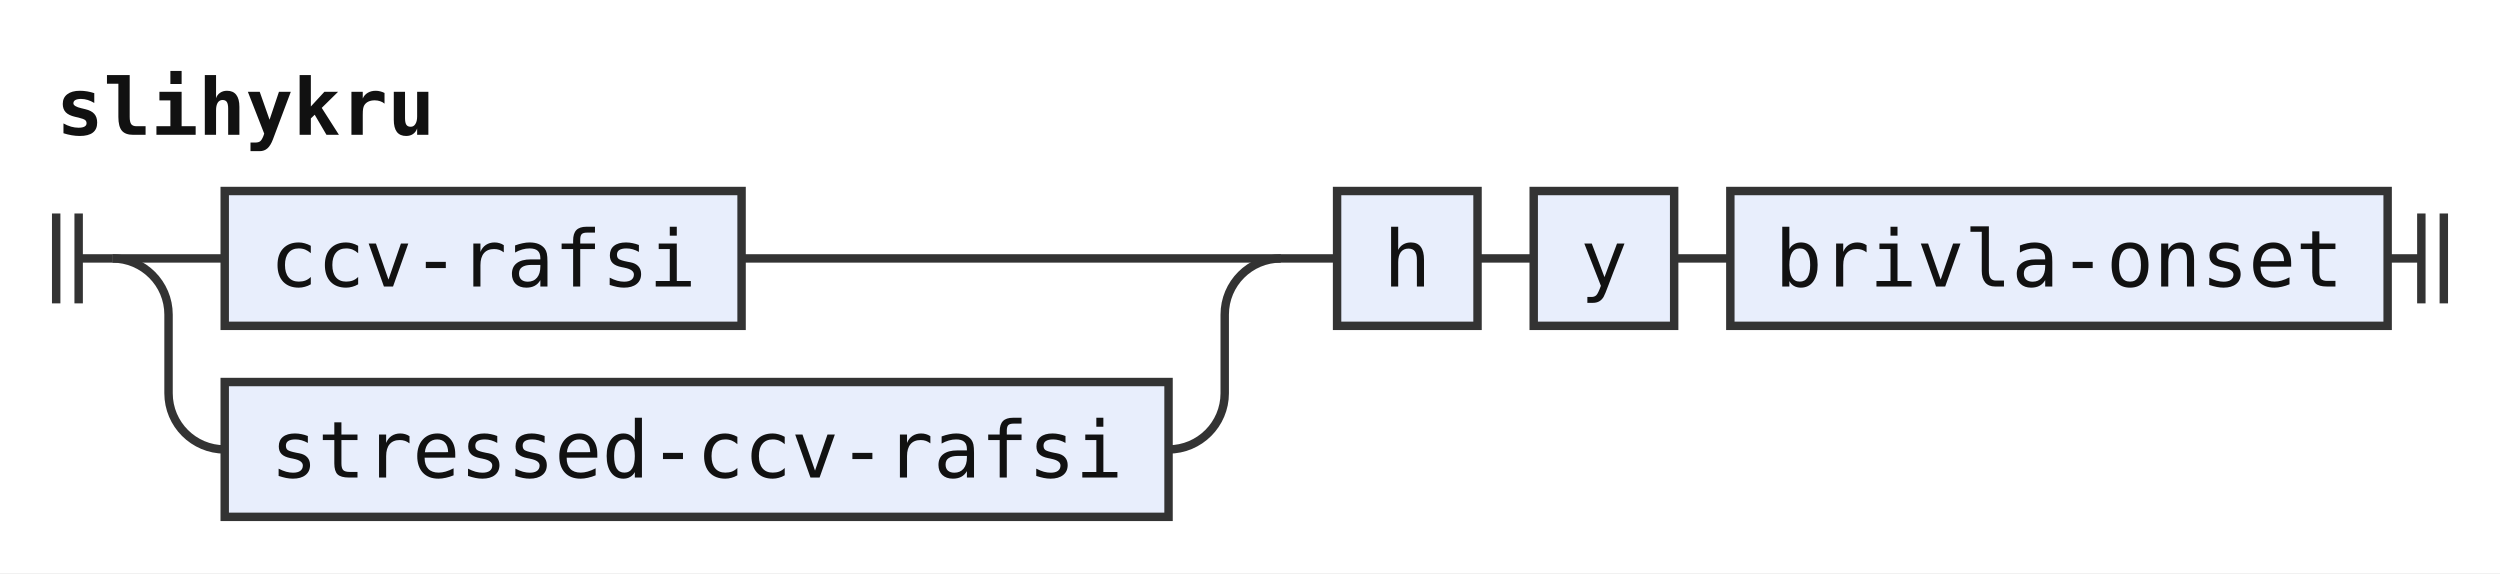
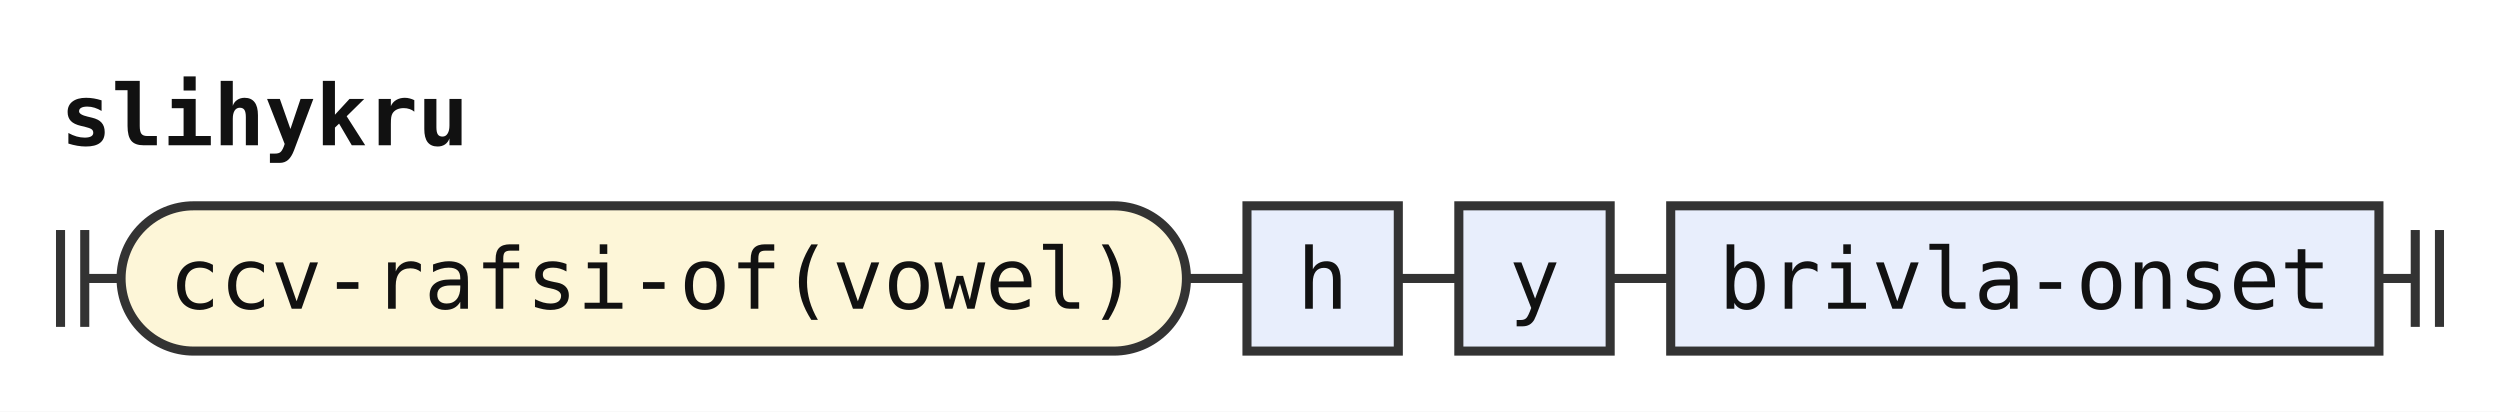
- <svg xmlns="http://www.w3.org/2000/svg" width="445" height="102" viewBox="0 0 445 102" role="img" aria-label="Railroad diagram of the rule slihykru">
+ <svg xmlns="http://www.w3.org/2000/svg" width="413" height="68" viewBox="0 0 413 68" role="img" aria-label="Railroad diagram of the rule slihykru">
  <style>path{fill:none;stroke:#333;stroke-width:1.5}.rule rect{fill:#e8eefc;stroke:#333;stroke-width:1.5}.terminal rect{fill:#fdf6d8;stroke:#333;stroke-width:1.5}text{font-family:ui-monospace,SFMono-Regular,Menlo,Consolas,"DejaVu Sans Mono","Liberation Mono",monospace;font-size:14px;fill:#111;text-anchor:middle}text.label{font-size:12px;font-style:italic;fill:#555;text-anchor:start}text.title{font-weight:bold;text-anchor:start}</style>
  <rect width="100%" height="100%" fill="#fff" />
  <text class="title" x="10" y="24" textLength="67.2" lengthAdjust="spacingAndGlyphs">slihykru</text>
  <path d="M10 38v16m4 -16v16M14 46h6" />
-   <path d="M20 46h20" />
+   <g class="terminal">
+     <rect x="20" y="34" width="176" height="24" rx="12" />
+     <text x="108" y="51" textLength="159.6" lengthAdjust="spacingAndGlyphs">ccv-rafsi-of(vowel)</text>
+   </g>
+   <path d="M196 46h10" />
  <g class="rule">
-     <rect x="40" y="34" width="92" height="24" rx="0" />
-     <text x="86" y="51" textLength="75.6" lengthAdjust="spacingAndGlyphs">ccv-rafsi</text>
+     <rect x="206" y="34" width="25" height="24" rx="0" />
+     <text x="218.5" y="51" textLength="8.4" lengthAdjust="spacingAndGlyphs">h</text>
  </g>
-   <path d="M132 46H228" />
-   <path d="M20 46a10 10 0 0 1 10 10V70a10 10 0 0 0 10 10" />
+   <path d="M231 46h10" />
  <g class="rule">
-     <rect x="40" y="68" width="168" height="24" rx="0" />
-     <text x="124" y="85" textLength="151.2" lengthAdjust="spacingAndGlyphs">stressed-ccv-rafsi</text>
+     <rect x="241" y="34" width="25" height="24" rx="0" />
+     <text x="253.5" y="51" textLength="8.4" lengthAdjust="spacingAndGlyphs">y</text>
  </g>
-   <path d="M208 80H208a10 10 0 0 0 10 -10V56a10 10 0 0 1 10 -10" />
-   <path d="M228 46h10" />
+   <path d="M266 46h10" />
  <g class="rule">
-     <rect x="238" y="34" width="25" height="24" rx="0" />
-     <text x="250.5" y="51" textLength="8.4" lengthAdjust="spacingAndGlyphs">h</text>
+     <rect x="276" y="34" width="117" height="24" rx="0" />
+     <text x="334.5" y="51" textLength="100.8" lengthAdjust="spacingAndGlyphs">brivla-onset</text>
  </g>
-   <path d="M263 46h10" />
-   <g class="rule">
-     <rect x="273" y="34" width="25" height="24" rx="0" />
-     <text x="285.5" y="51" textLength="8.4" lengthAdjust="spacingAndGlyphs">y</text>
-   </g>
-   <path d="M298 46h10" />
-   <g class="rule">
-     <rect x="308" y="34" width="117" height="24" rx="0" />
-     <text x="366.5" y="51" textLength="100.8" lengthAdjust="spacingAndGlyphs">brivla-onset</text>
-   </g>
-   <path d="M425 46h6m0 -8v16m4 -16v16" />
+   <path d="M393 46h6m0 -8v16m4 -16v16" />
</svg>
